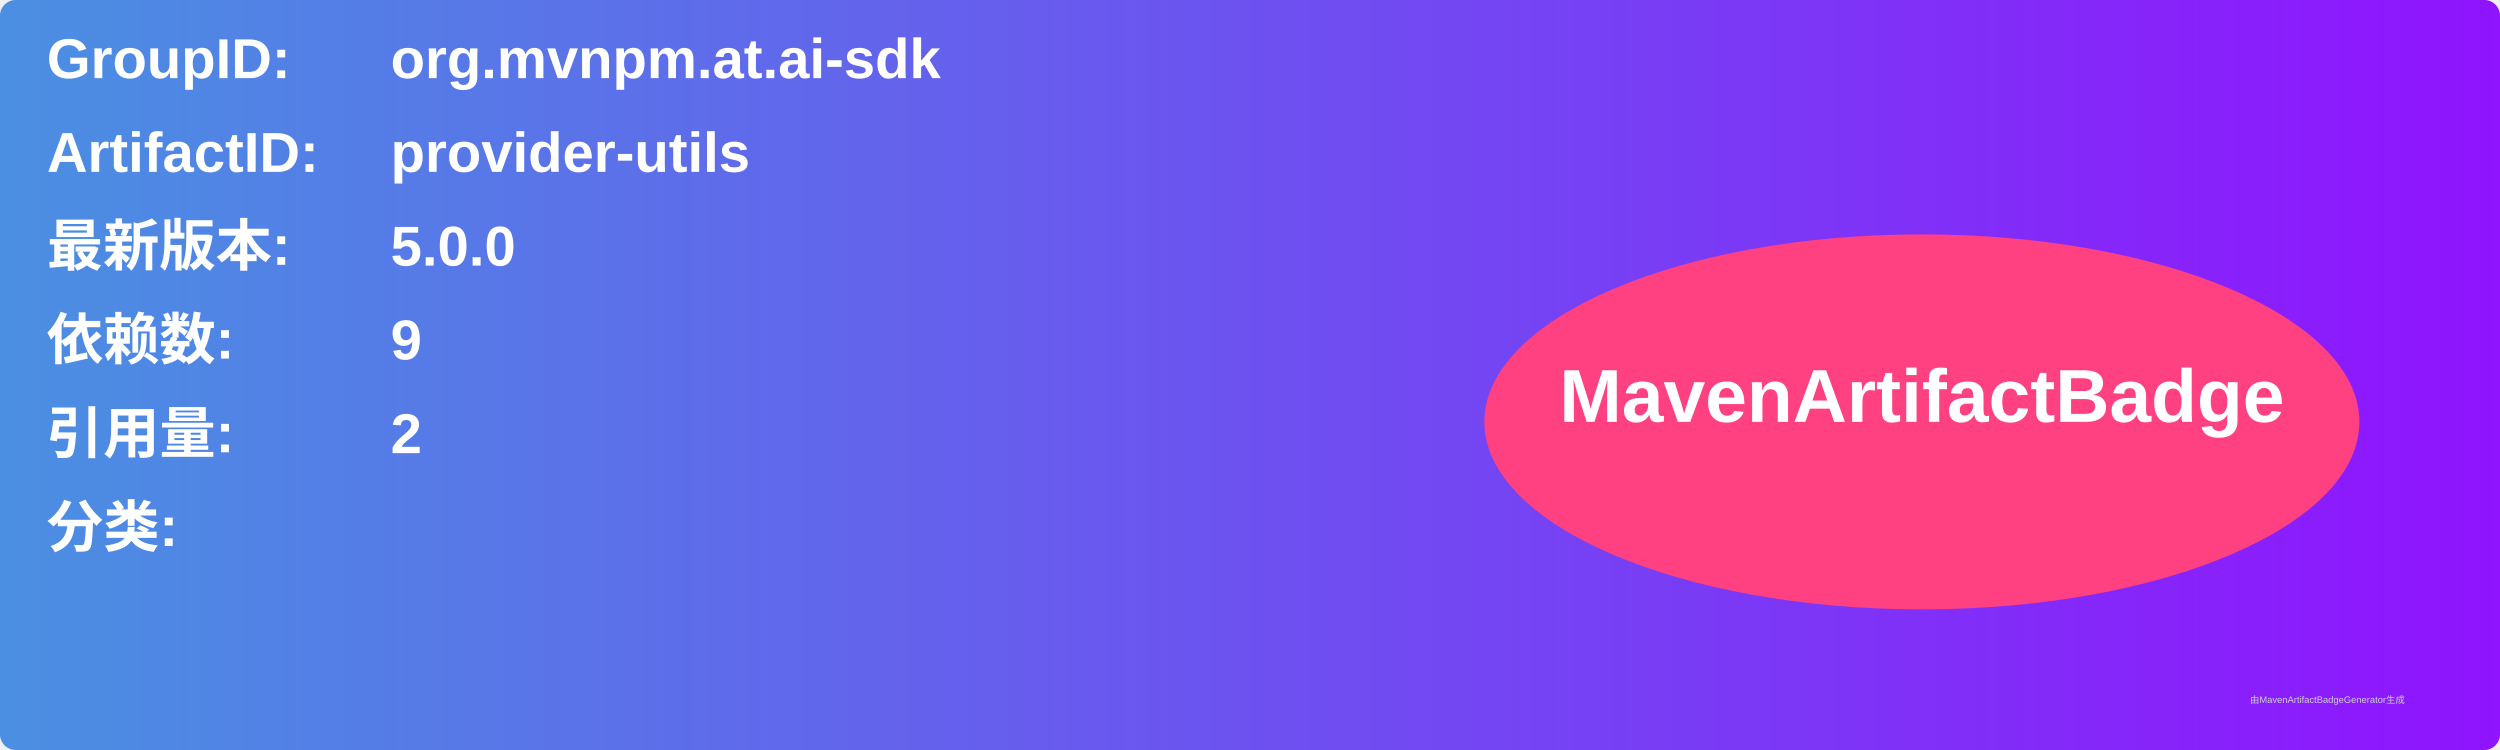
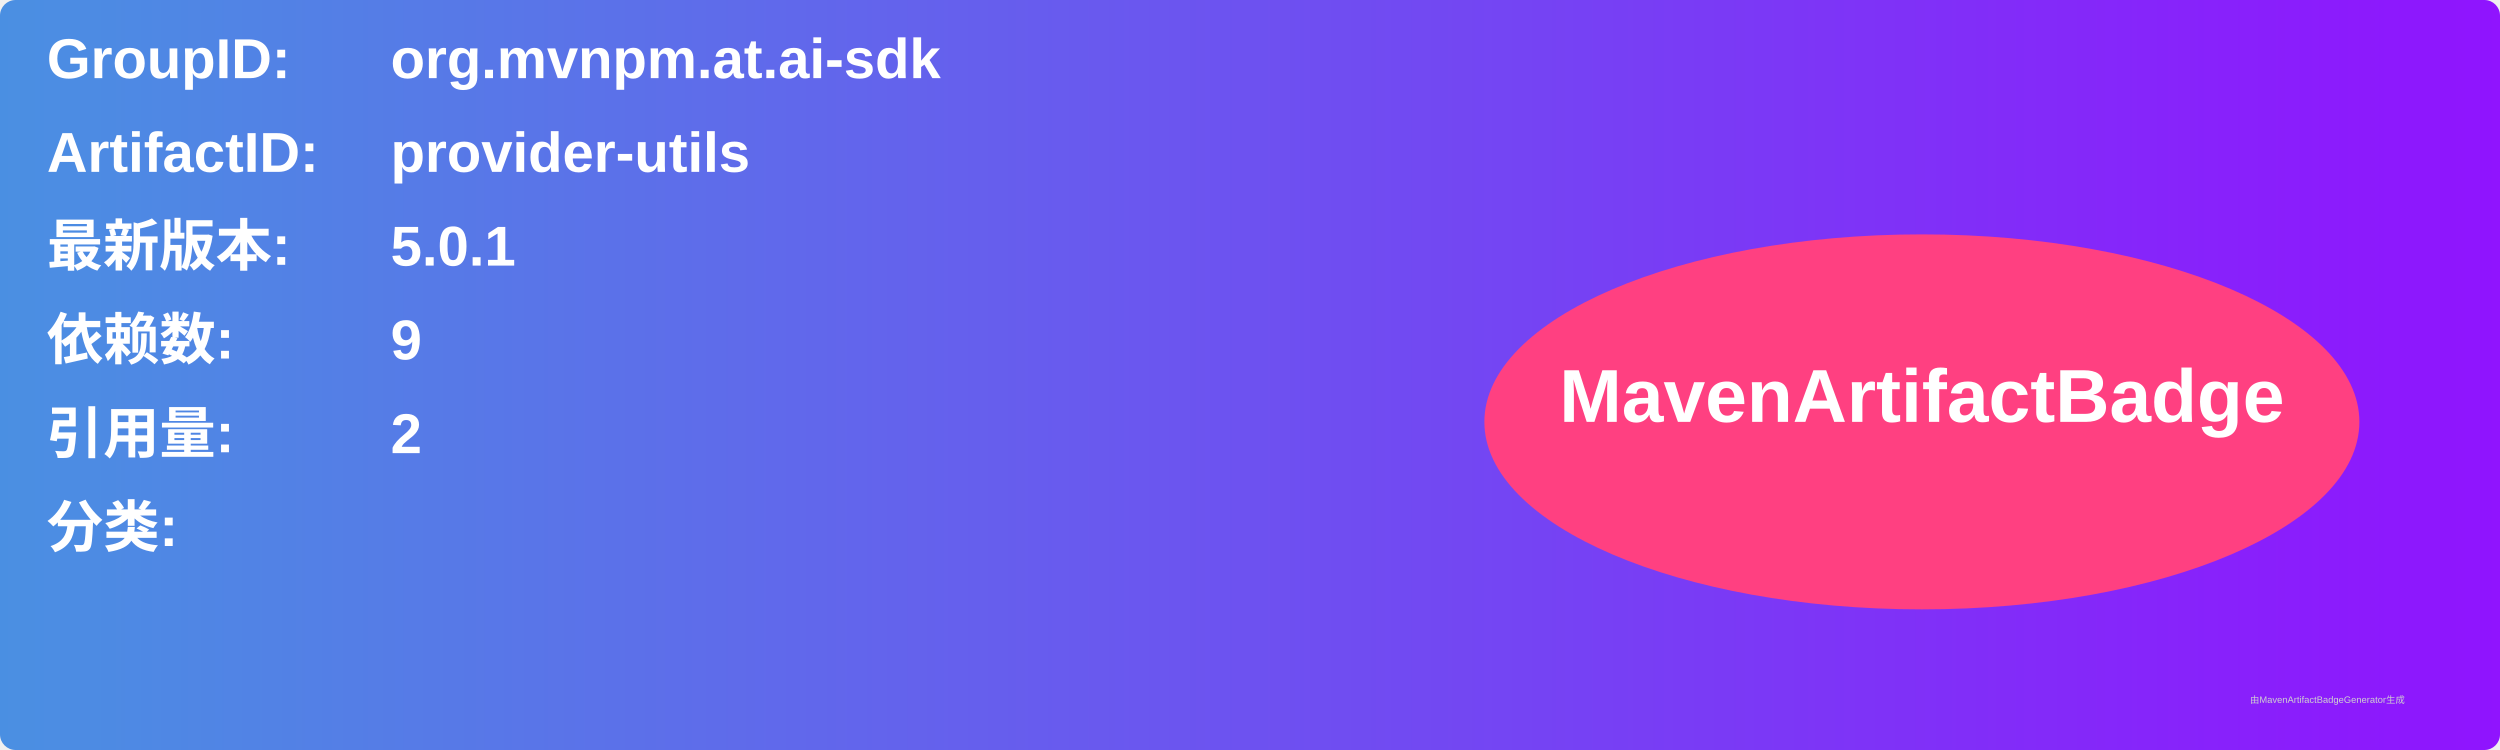
<svg xmlns="http://www.w3.org/2000/svg" width="800" height="240" viewBox="0 0 800 240">
  <linearGradient id="grad" x1="0%" y1="0%" x2="100%" y2="0%">
    <stop offset="0%" stop-color="#4a90e2" />
    <stop offset="100%" stop-color="#9013fe" />
  </linearGradient>
  <rect width="100%" height="100%" rx="5" ry="5" fill="url(#grad)" />
  <g transform="translate(15, 15)">
    <text x="0" y="10" font-family="Arial" font-size="18" fill="white" font-weight="bold" width="260">GroupID:</text>
    <text x="110" y="10" font-family="Arial" font-size="18" fill="white" font-weight="bold" width="460">org.mvnpm.at.ai-sdk</text>
    <text x="0" y="40" font-family="Arial" font-size="18" fill="white" font-weight="bold" width="260">ArtifactID:</text>
    <text x="110" y="40" font-family="Arial" font-size="18" fill="white" font-weight="bold" width="460">provider-utils</text>
    <text x="0" y="70" font-family="Arial" font-size="18" fill="white" font-weight="bold">最新版本:</text>
    <text x="110" y="70" font-family="Arial" font-size="18" fill="white" font-weight="bold">
-       <tspan font-weight="bold">5.0.0</tspan>
+       <tspan font-weight="bold">5.0.1</tspan>
    </text>
    <text x="0" y="100" font-family="Arial" font-size="18" fill="white" font-weight="bold">依赖数: </text>
    <text x="110" y="100" font-family="Arial" font-size="18" fill="white">
      <tspan font-weight="bold">9</tspan>
    </text>
    <text x="0" y="130" font-family="Arial" font-size="18" fill="white" font-weight="bold">引用量: </text>
    <text x="110" y="130" font-family="Arial" font-size="18" fill="white">
      <tspan font-weight="bold">2</tspan>
    </text>
    <text x="0" y="160" font-family="Arial" font-size="18" fill="white" font-weight="bold">分类:</text>
    <text x="10" y="190" font-family="Arial" font-size="10" fill="white">
      <tspan font-weight="bold" />
    </text>
    <ellipse cx="600" cy="120" rx="140" ry="60" fill="#ff4081" />
    <text x="600" y="120" text-anchor="middle" font-family="Arial" font-size="24" fill="white" font-weight="bold">MavenArtifactBadge</text>
  </g>
  <text x="720" y="225" font-family="Arial" font-size="3" fill="#d0d0d0">由MavenArtifactBadgeGenerator生成</text>
</svg>
